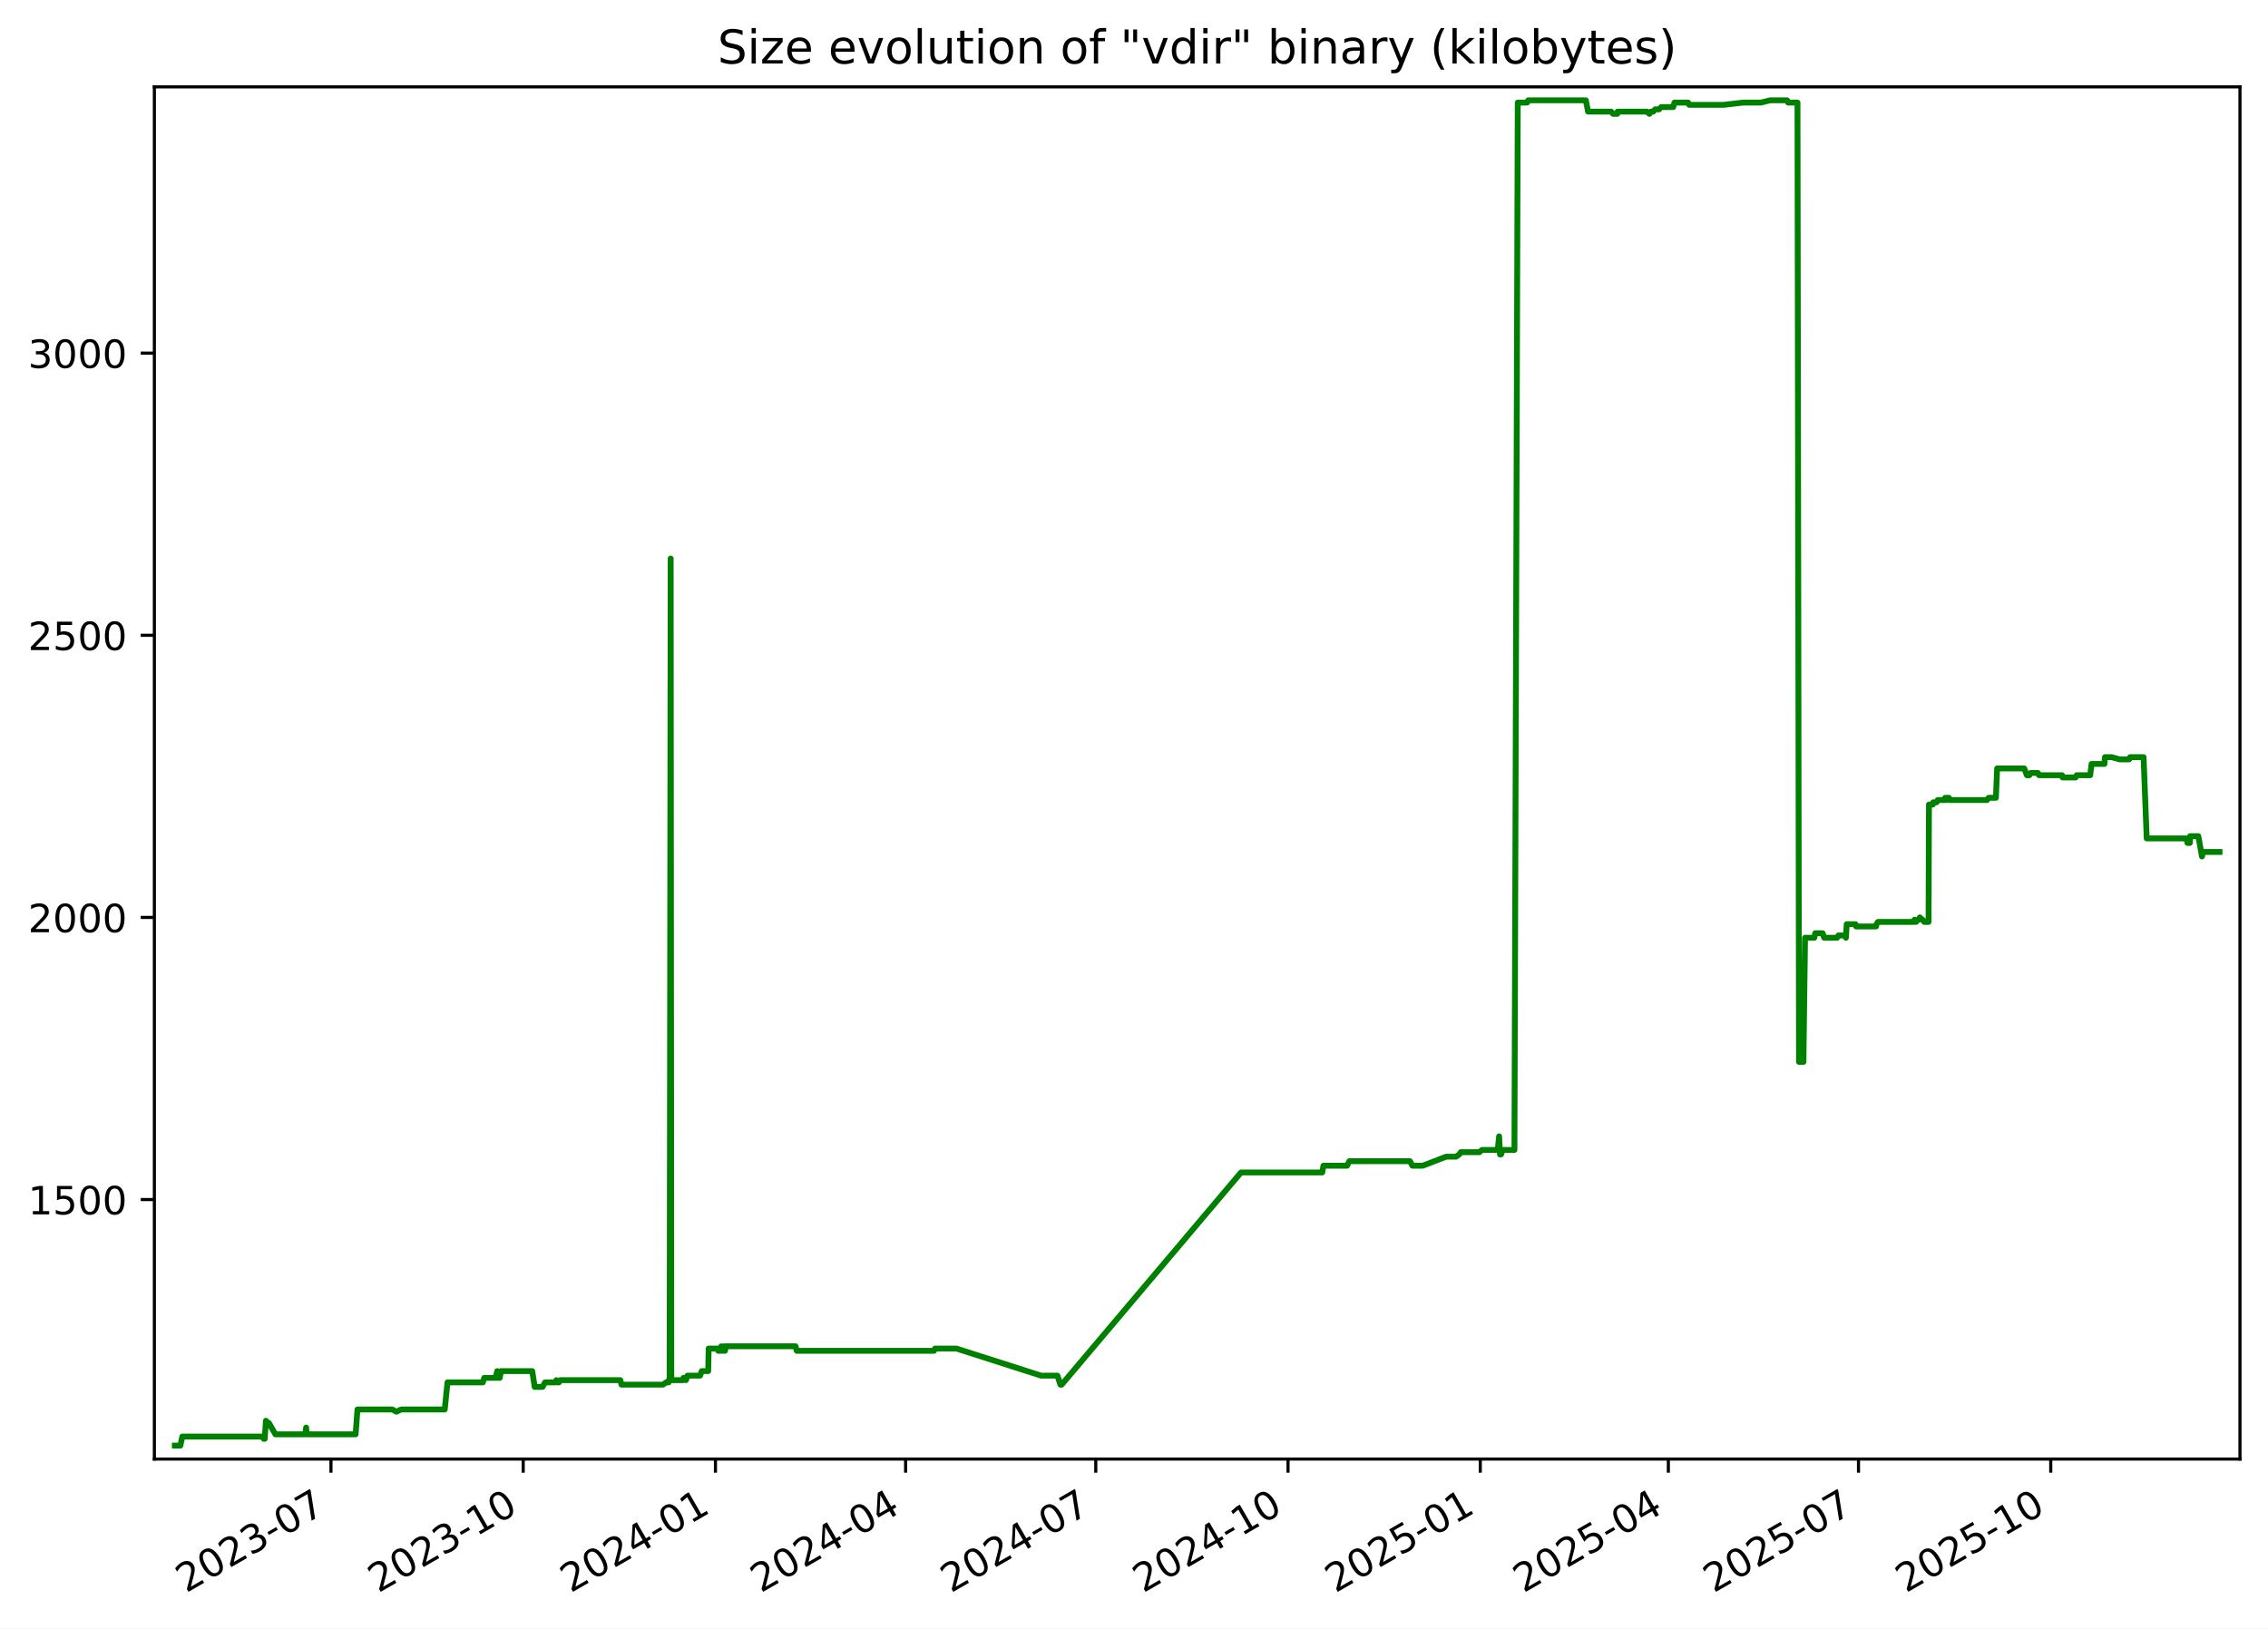
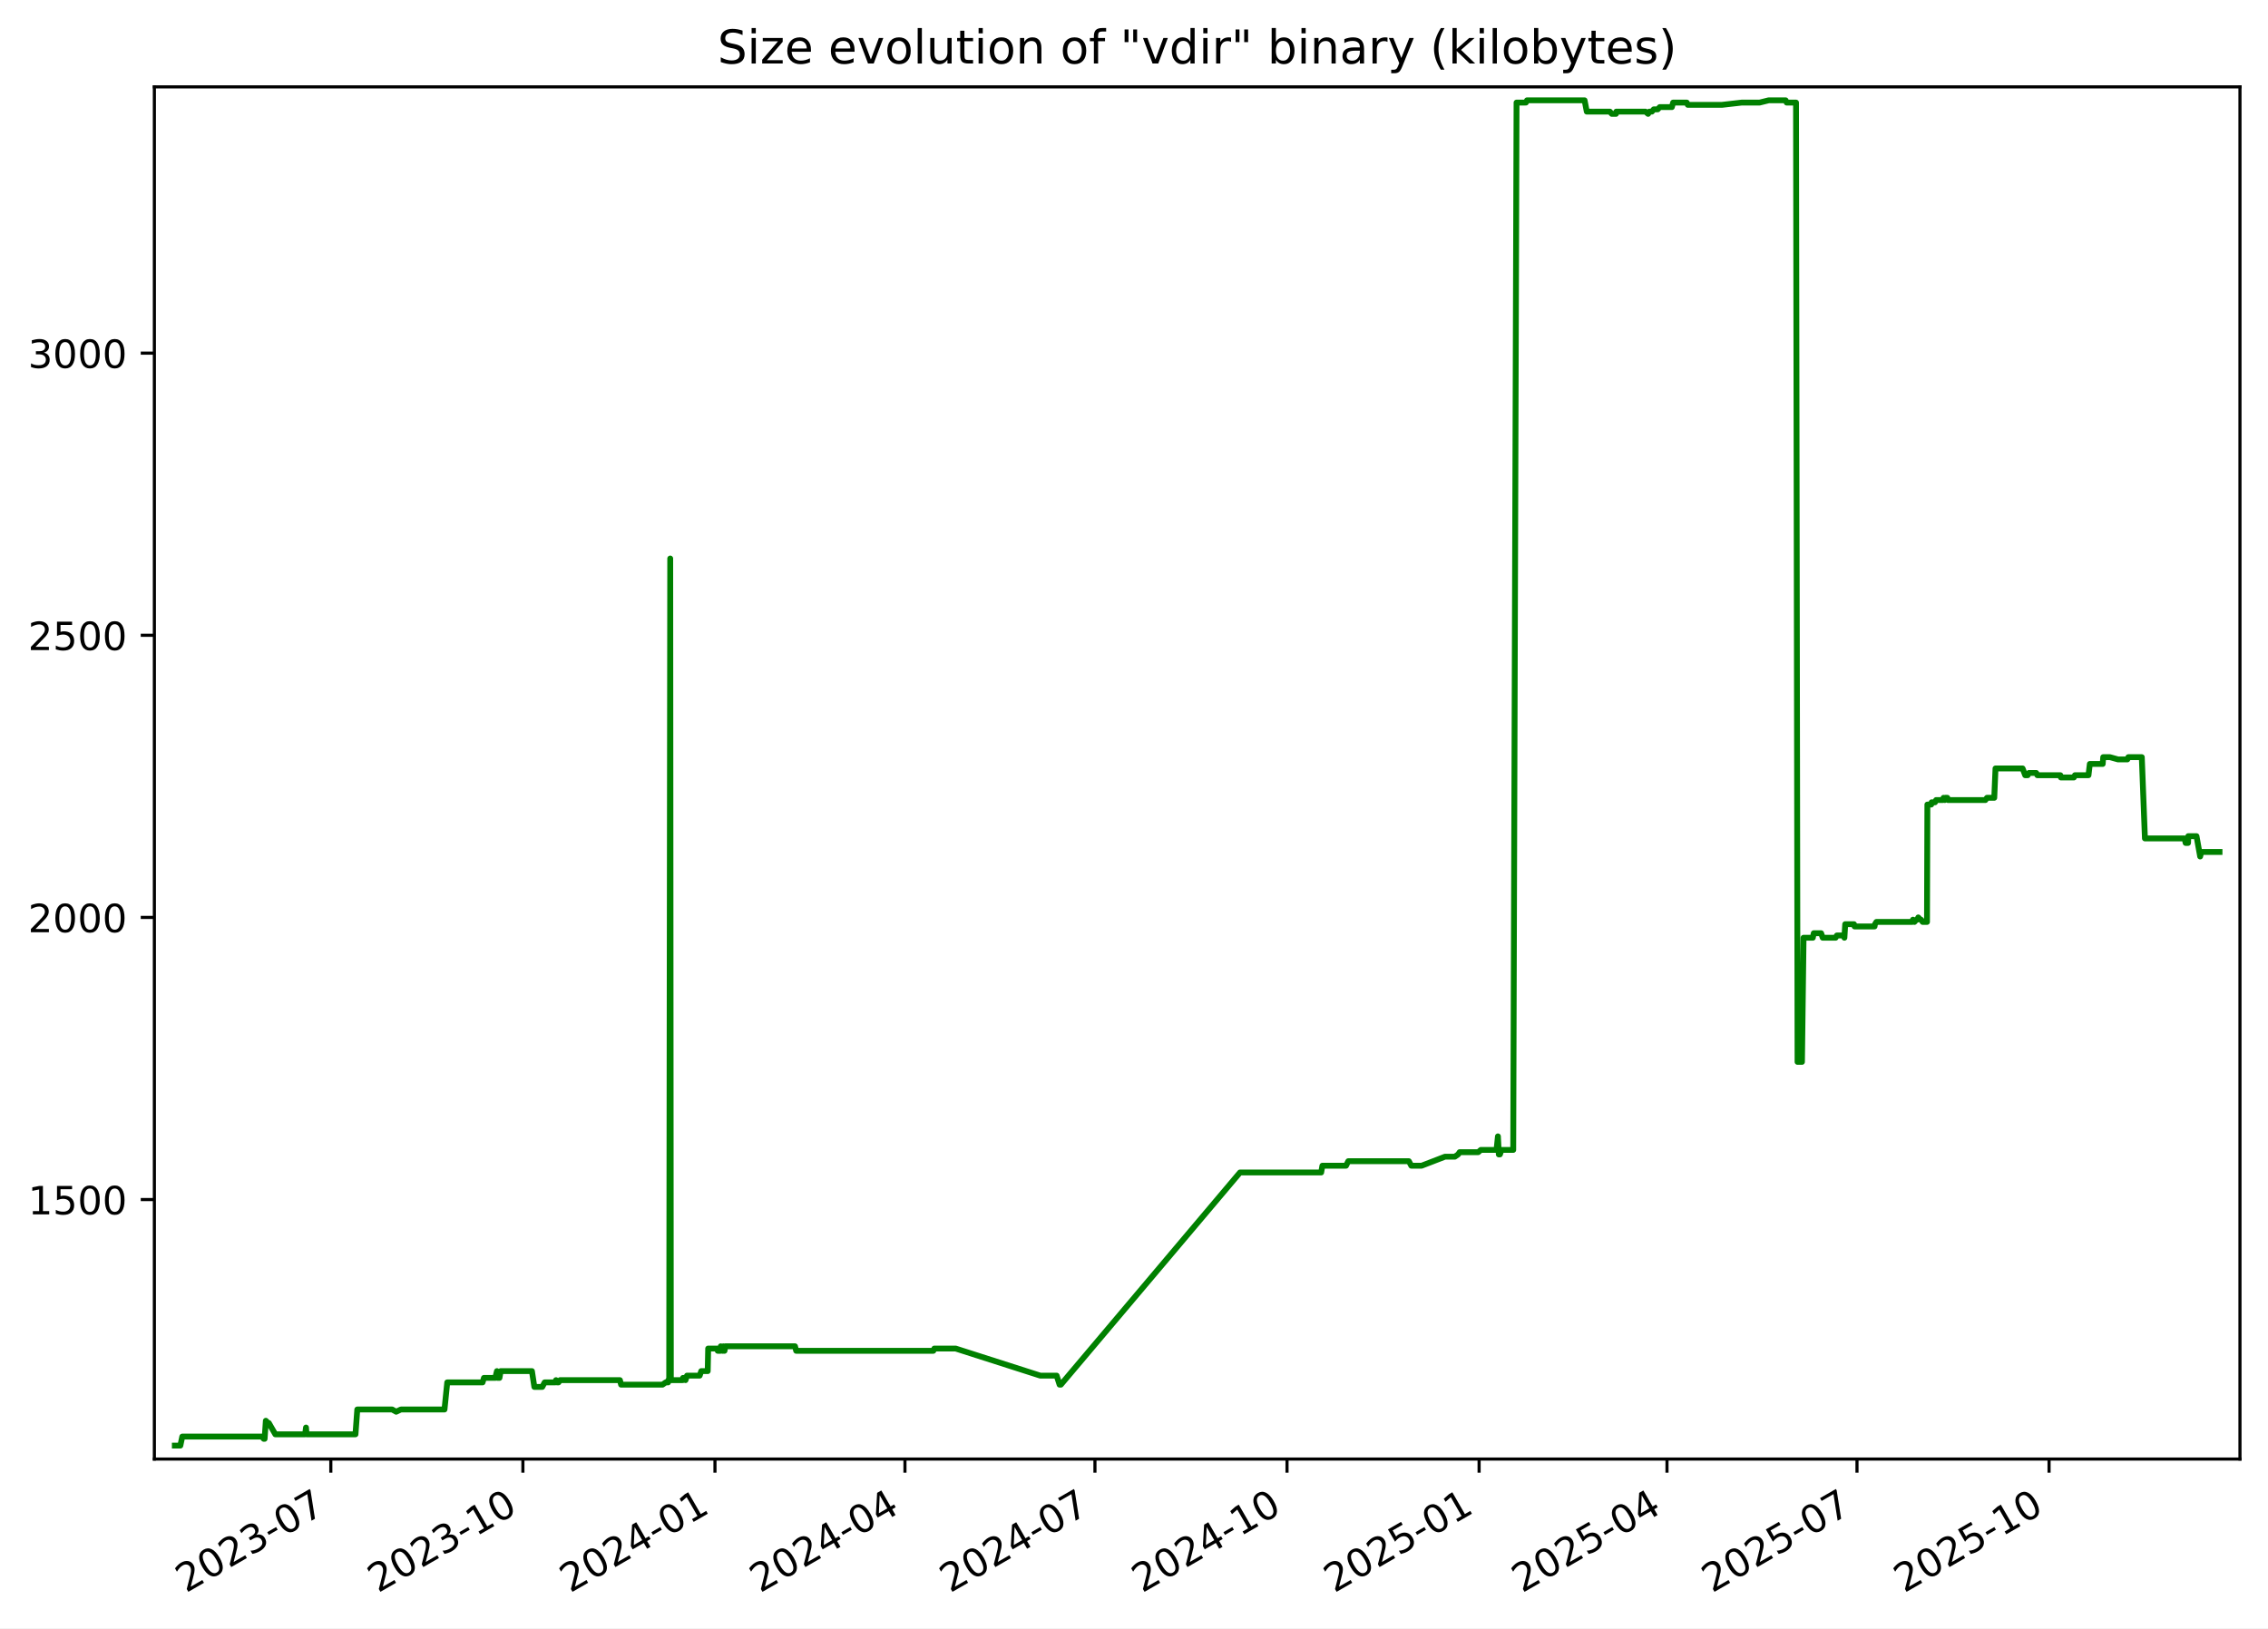
<svg xmlns="http://www.w3.org/2000/svg" xmlns:xlink="http://www.w3.org/1999/xlink" width="582.53pt" height="418.303pt" viewBox="0 0 582.53 418.303" version="1.1">
  <defs>
    <style type="text/css">*{stroke-linejoin: round; stroke-linecap: butt}</style>
  </defs>
  <g id="figure_1">
    <g id="patch_1">
      <path d="M -0 418.303  L 582.53 418.303  L 582.53 0  L -0 0  z " style="fill: #ffffff" />
    </g>
    <g id="axes_1">
      <g id="patch_2">
        <path d="M 39.65 374.83  L 575.33 374.83  L 575.33 22.318  L 39.65 22.318  z " style="fill: #ffffff" />
      </g>
      <g id="matplotlib.axis_1">
        <g id="xtick_1">
          <g id="line2d_1">
            <defs>
-               <path id="m411909e7c1" d="M 0 0  L 0 3.5  " style="stroke: #000000; stroke-width: 0.8" />
+               <path id="m9623122c91" d="M 0 0  L 0 3.5  " style="stroke: #000000; stroke-width: 0.8" />
            </defs>
            <g>
-               <use xlink:href="#m411909e7c1" x="85.006" y="374.83" style="stroke: #000000; stroke-width: 0.8" />
+               <use xlink:href="#m9623122c91" x="84.97" y="374.83" style="stroke: #000000; stroke-width: 0.8" />
            </g>
          </g>
          <g id="text_1">
-             <g transform="translate(47.78128 409.302) rotate(-30) scale(0.1 -0.1)">
+             <g transform="translate(47.74515 409.302) rotate(-30) scale(0.1 -0.1)">
              <defs>
                <path id="DejaVuSans-32" d="M 1228 531  L 3431 531  L 3431 0  L 469 0  L 469 531  Q 828 903 1448 1529  Q 2069 2156 2228 2338  Q 2531 2678 2651 2914  Q 2772 3150 2772 3378  Q 2772 3750 2511 3984  Q 2250 4219 1831 4219  Q 1534 4219 1204 4116  Q 875 4013 500 3803  L 500 4441  Q 881 4594 1212 4672  Q 1544 4750 1819 4750  Q 2544 4750 2975 4387  Q 3406 4025 3406 3419  Q 3406 3131 3298 2873  Q 3191 2616 2906 2266  Q 2828 2175 2409 1742  Q 1991 1309 1228 531  z " transform="scale(0.015625)" />
                <path id="DejaVuSans-30" d="M 2034 4250  Q 1547 4250 1301 3770  Q 1056 3291 1056 2328  Q 1056 1369 1301 889  Q 1547 409 2034 409  Q 2525 409 2770 889  Q 3016 1369 3016 2328  Q 3016 3291 2770 3770  Q 2525 4250 2034 4250  z M 2034 4750  Q 2819 4750 3233 4129  Q 3647 3509 3647 2328  Q 3647 1150 3233 529  Q 2819 -91 2034 -91  Q 1250 -91 836 529  Q 422 1150 422 2328  Q 422 3509 836 4129  Q 1250 4750 2034 4750  z " transform="scale(0.015625)" />
                <path id="DejaVuSans-33" d="M 2597 2516  Q 3050 2419 3304 2112  Q 3559 1806 3559 1356  Q 3559 666 3084 287  Q 2609 -91 1734 -91  Q 1441 -91 1130 -33  Q 819 25 488 141  L 488 750  Q 750 597 1062 519  Q 1375 441 1716 441  Q 2309 441 2620 675  Q 2931 909 2931 1356  Q 2931 1769 2642 2001  Q 2353 2234 1838 2234  L 1294 2234  L 1294 2753  L 1863 2753  Q 2328 2753 2575 2939  Q 2822 3125 2822 3475  Q 2822 3834 2567 4026  Q 2313 4219 1838 4219  Q 1578 4219 1281 4162  Q 984 4106 628 3988  L 628 4550  Q 988 4650 1302 4700  Q 1616 4750 1894 4750  Q 2613 4750 3031 4423  Q 3450 4097 3450 3541  Q 3450 3153 3228 2886  Q 3006 2619 2597 2516  z " transform="scale(0.015625)" />
                <path id="DejaVuSans-2d" d="M 313 2009  L 1997 2009  L 1997 1497  L 313 1497  L 313 2009  z " transform="scale(0.015625)" />
                <path id="DejaVuSans-37" d="M 525 4666  L 3525 4666  L 3525 4397  L 1831 0  L 1172 0  L 2766 4134  L 525 4134  L 525 4666  z " transform="scale(0.015625)" />
              </defs>
              <use xlink:href="#DejaVuSans-32" />
              <use xlink:href="#DejaVuSans-30" x="63.623" />
              <use xlink:href="#DejaVuSans-32" x="127.246" />
              <use xlink:href="#DejaVuSans-33" x="190.869" />
              <use xlink:href="#DejaVuSans-2d" x="254.492" />
              <use xlink:href="#DejaVuSans-30" x="290.576" />
              <use xlink:href="#DejaVuSans-37" x="354.199" />
            </g>
          </g>
        </g>
        <g id="xtick_2">
          <g id="line2d_2">
            <g>
-               <use xlink:href="#m411909e7c1" x="134.385" y="374.83" style="stroke: #000000; stroke-width: 0.8" />
+               <use xlink:href="#m9623122c91" x="134.304" y="374.83" style="stroke: #000000; stroke-width: 0.8" />
            </g>
          </g>
          <g id="text_2">
-             <g transform="translate(97.15991 409.302) rotate(-30) scale(0.1 -0.1)">
+             <g transform="translate(97.07929 409.302) rotate(-30) scale(0.1 -0.1)">
              <defs>
                <path id="DejaVuSans-31" d="M 794 531  L 1825 531  L 1825 4091  L 703 3866  L 703 4441  L 1819 4666  L 2450 4666  L 2450 531  L 3481 531  L 3481 0  L 794 0  L 794 531  z " transform="scale(0.015625)" />
              </defs>
              <use xlink:href="#DejaVuSans-32" />
              <use xlink:href="#DejaVuSans-30" x="63.623" />
              <use xlink:href="#DejaVuSans-32" x="127.246" />
              <use xlink:href="#DejaVuSans-33" x="190.869" />
              <use xlink:href="#DejaVuSans-2d" x="254.492" />
              <use xlink:href="#DejaVuSans-31" x="290.576" />
              <use xlink:href="#DejaVuSans-30" x="354.199" />
            </g>
          </g>
        </g>
        <g id="xtick_3">
          <g id="line2d_3">
            <g>
-               <use xlink:href="#m411909e7c1" x="183.763" y="374.83" style="stroke: #000000; stroke-width: 0.8" />
+               <use xlink:href="#m9623122c91" x="183.638" y="374.83" style="stroke: #000000; stroke-width: 0.8" />
            </g>
          </g>
          <g id="text_3">
-             <g transform="translate(146.5385 409.302) rotate(-30) scale(0.1 -0.1)">
+             <g transform="translate(146.4134 409.302) rotate(-30) scale(0.1 -0.1)">
              <defs>
                <path id="DejaVuSans-34" d="M 2419 4116  L 825 1625  L 2419 1625  L 2419 4116  z M 2253 4666  L 3047 4666  L 3047 1625  L 3713 1625  L 3713 1100  L 3047 1100  L 3047 0  L 2419 0  L 2419 1100  L 313 1100  L 313 1709  L 2253 4666  z " transform="scale(0.015625)" />
              </defs>
              <use xlink:href="#DejaVuSans-32" />
              <use xlink:href="#DejaVuSans-30" x="63.623" />
              <use xlink:href="#DejaVuSans-32" x="127.246" />
              <use xlink:href="#DejaVuSans-34" x="190.869" />
              <use xlink:href="#DejaVuSans-2d" x="254.492" />
              <use xlink:href="#DejaVuSans-30" x="290.576" />
              <use xlink:href="#DejaVuSans-31" x="354.199" />
            </g>
          </g>
        </g>
        <g id="xtick_4">
          <g id="line2d_4">
            <g>
-               <use xlink:href="#m411909e7c1" x="232.605" y="374.83" style="stroke: #000000; stroke-width: 0.8" />
+               <use xlink:href="#m9623122c91" x="232.436" y="374.83" style="stroke: #000000; stroke-width: 0.8" />
            </g>
          </g>
          <g id="text_4">
-             <g transform="translate(195.3804 409.302) rotate(-30) scale(0.1 -0.1)">
+             <g transform="translate(195.2113 409.302) rotate(-30) scale(0.1 -0.1)">
              <use xlink:href="#DejaVuSans-32" />
              <use xlink:href="#DejaVuSans-30" x="63.623" />
              <use xlink:href="#DejaVuSans-32" x="127.246" />
              <use xlink:href="#DejaVuSans-34" x="190.869" />
              <use xlink:href="#DejaVuSans-2d" x="254.492" />
              <use xlink:href="#DejaVuSans-30" x="290.576" />
              <use xlink:href="#DejaVuSans-34" x="354.199" />
            </g>
          </g>
        </g>
        <g id="xtick_5">
          <g id="line2d_5">
            <g>
-               <use xlink:href="#m411909e7c1" x="281.447" y="374.83" style="stroke: #000000; stroke-width: 0.8" />
+               <use xlink:href="#m9623122c91" x="281.234" y="374.83" style="stroke: #000000; stroke-width: 0.8" />
            </g>
          </g>
          <g id="text_5">
-             <g transform="translate(244.2223 409.302) rotate(-30) scale(0.1 -0.1)">
+             <g transform="translate(244.0092 409.302) rotate(-30) scale(0.1 -0.1)">
              <use xlink:href="#DejaVuSans-32" />
              <use xlink:href="#DejaVuSans-30" x="63.623" />
              <use xlink:href="#DejaVuSans-32" x="127.246" />
              <use xlink:href="#DejaVuSans-34" x="190.869" />
              <use xlink:href="#DejaVuSans-2d" x="254.492" />
              <use xlink:href="#DejaVuSans-30" x="290.576" />
              <use xlink:href="#DejaVuSans-37" x="354.199" />
            </g>
          </g>
        </g>
        <g id="xtick_6">
          <g id="line2d_6">
            <g>
-               <use xlink:href="#m411909e7c1" x="330.826" y="374.83" style="stroke: #000000; stroke-width: 0.8" />
+               <use xlink:href="#m9623122c91" x="330.568" y="374.83" style="stroke: #000000; stroke-width: 0.8" />
            </g>
          </g>
          <g id="text_6">
-             <g transform="translate(293.601 409.302) rotate(-30) scale(0.1 -0.1)">
+             <g transform="translate(293.3434 409.302) rotate(-30) scale(0.1 -0.1)">
              <use xlink:href="#DejaVuSans-32" />
              <use xlink:href="#DejaVuSans-30" x="63.623" />
              <use xlink:href="#DejaVuSans-32" x="127.246" />
              <use xlink:href="#DejaVuSans-34" x="190.869" />
              <use xlink:href="#DejaVuSans-2d" x="254.492" />
              <use xlink:href="#DejaVuSans-31" x="290.576" />
              <use xlink:href="#DejaVuSans-30" x="354.199" />
            </g>
          </g>
        </g>
        <g id="xtick_7">
          <g id="line2d_7">
            <g>
-               <use xlink:href="#m411909e7c1" x="380.204" y="374.83" style="stroke: #000000; stroke-width: 0.8" />
+               <use xlink:href="#m9623122c91" x="379.902" y="374.83" style="stroke: #000000; stroke-width: 0.8" />
            </g>
          </g>
          <g id="text_7">
-             <g transform="translate(342.9796 409.302) rotate(-30) scale(0.1 -0.1)">
+             <g transform="translate(342.6775 409.302) rotate(-30) scale(0.1 -0.1)">
              <defs>
                <path id="DejaVuSans-35" d="M 691 4666  L 3169 4666  L 3169 4134  L 1269 4134  L 1269 2991  Q 1406 3038 1543 3061  Q 1681 3084 1819 3084  Q 2600 3084 3056 2656  Q 3513 2228 3513 1497  Q 3513 744 3044 326  Q 2575 -91 1722 -91  Q 1428 -91 1123 -41  Q 819 9 494 109  L 494 744  Q 775 591 1075 516  Q 1375 441 1709 441  Q 2250 441 2565 725  Q 2881 1009 2881 1497  Q 2881 1984 2565 2268  Q 2250 2553 1709 2553  Q 1456 2553 1204 2497  Q 953 2441 691 2322  L 691 4666  z " transform="scale(0.015625)" />
              </defs>
              <use xlink:href="#DejaVuSans-32" />
              <use xlink:href="#DejaVuSans-30" x="63.623" />
              <use xlink:href="#DejaVuSans-32" x="127.246" />
              <use xlink:href="#DejaVuSans-35" x="190.869" />
              <use xlink:href="#DejaVuSans-2d" x="254.492" />
              <use xlink:href="#DejaVuSans-30" x="290.576" />
              <use xlink:href="#DejaVuSans-31" x="354.199" />
            </g>
          </g>
        </g>
        <g id="xtick_8">
          <g id="line2d_8">
            <g>
-               <use xlink:href="#m411909e7c1" x="428.51" y="374.83" style="stroke: #000000; stroke-width: 0.8" />
+               <use xlink:href="#m9623122c91" x="428.164" y="374.83" style="stroke: #000000; stroke-width: 0.8" />
            </g>
          </g>
          <g id="text_8">
-             <g transform="translate(391.2847 409.302) rotate(-30) scale(0.1 -0.1)">
+             <g transform="translate(390.9392 409.302) rotate(-30) scale(0.1 -0.1)">
              <use xlink:href="#DejaVuSans-32" />
              <use xlink:href="#DejaVuSans-30" x="63.623" />
              <use xlink:href="#DejaVuSans-32" x="127.246" />
              <use xlink:href="#DejaVuSans-35" x="190.869" />
              <use xlink:href="#DejaVuSans-2d" x="254.492" />
              <use xlink:href="#DejaVuSans-30" x="290.576" />
              <use xlink:href="#DejaVuSans-34" x="354.199" />
            </g>
          </g>
        </g>
        <g id="xtick_9">
          <g id="line2d_9">
            <g>
-               <use xlink:href="#m411909e7c1" x="477.351" y="374.83" style="stroke: #000000; stroke-width: 0.8" />
+               <use xlink:href="#m9623122c91" x="476.962" y="374.83" style="stroke: #000000; stroke-width: 0.8" />
            </g>
          </g>
          <g id="text_9">
-             <g transform="translate(440.1266 409.302) rotate(-30) scale(0.1 -0.1)">
+             <g transform="translate(439.7371 409.302) rotate(-30) scale(0.1 -0.1)">
              <use xlink:href="#DejaVuSans-32" />
              <use xlink:href="#DejaVuSans-30" x="63.623" />
              <use xlink:href="#DejaVuSans-32" x="127.246" />
              <use xlink:href="#DejaVuSans-35" x="190.869" />
              <use xlink:href="#DejaVuSans-2d" x="254.492" />
              <use xlink:href="#DejaVuSans-30" x="290.576" />
              <use xlink:href="#DejaVuSans-37" x="354.199" />
            </g>
          </g>
        </g>
        <g id="xtick_10">
          <g id="line2d_10">
            <g>
-               <use xlink:href="#m411909e7c1" x="526.73" y="374.83" style="stroke: #000000; stroke-width: 0.8" />
+               <use xlink:href="#m9623122c91" x="526.296" y="374.83" style="stroke: #000000; stroke-width: 0.8" />
            </g>
          </g>
          <g id="text_10">
-             <g transform="translate(489.5053 409.302) rotate(-30) scale(0.1 -0.1)">
+             <g transform="translate(489.0712 409.302) rotate(-30) scale(0.1 -0.1)">
              <use xlink:href="#DejaVuSans-32" />
              <use xlink:href="#DejaVuSans-30" x="63.623" />
              <use xlink:href="#DejaVuSans-32" x="127.246" />
              <use xlink:href="#DejaVuSans-35" x="190.869" />
              <use xlink:href="#DejaVuSans-2d" x="254.492" />
              <use xlink:href="#DejaVuSans-31" x="290.576" />
              <use xlink:href="#DejaVuSans-30" x="354.199" />
            </g>
          </g>
        </g>
      </g>
      <g id="matplotlib.axis_2">
        <g id="ytick_1">
          <g id="line2d_11">
            <defs>
-               <path id="m85cbf2738a" d="M 0 0  L -3.5 0  " style="stroke: #000000; stroke-width: 0.8" />
+               <path id="m907cf531eb" d="M 0 0  L -3.5 0  " style="stroke: #000000; stroke-width: 0.8" />
            </defs>
            <g>
-               <use xlink:href="#m85cbf2738a" x="39.65" y="308.169" style="stroke: #000000; stroke-width: 0.8" />
+               <use xlink:href="#m907cf531eb" x="39.65" y="308.169" style="stroke: #000000; stroke-width: 0.8" />
            </g>
          </g>
          <g id="text_11">
            <g transform="translate(7.2 311.968) scale(0.1 -0.1)">
              <use xlink:href="#DejaVuSans-31" />
              <use xlink:href="#DejaVuSans-35" x="63.623" />
              <use xlink:href="#DejaVuSans-30" x="127.246" />
              <use xlink:href="#DejaVuSans-30" x="190.869" />
            </g>
          </g>
        </g>
        <g id="ytick_2">
          <g id="line2d_12">
            <g>
-               <use xlink:href="#m85cbf2738a" x="39.65" y="235.686" style="stroke: #000000; stroke-width: 0.8" />
+               <use xlink:href="#m907cf531eb" x="39.65" y="235.686" style="stroke: #000000; stroke-width: 0.8" />
            </g>
          </g>
          <g id="text_12">
            <g transform="translate(7.2 239.4848) scale(0.1 -0.1)">
              <use xlink:href="#DejaVuSans-32" />
              <use xlink:href="#DejaVuSans-30" x="63.623" />
              <use xlink:href="#DejaVuSans-30" x="127.246" />
              <use xlink:href="#DejaVuSans-30" x="190.869" />
            </g>
          </g>
        </g>
        <g id="ytick_3">
          <g id="line2d_13">
            <g>
-               <use xlink:href="#m85cbf2738a" x="39.65" y="163.202" style="stroke: #000000; stroke-width: 0.8" />
+               <use xlink:href="#m907cf531eb" x="39.65" y="163.202" style="stroke: #000000; stroke-width: 0.8" />
            </g>
          </g>
          <g id="text_13">
            <g transform="translate(7.2 167.0015) scale(0.1 -0.1)">
              <use xlink:href="#DejaVuSans-32" />
              <use xlink:href="#DejaVuSans-35" x="63.623" />
              <use xlink:href="#DejaVuSans-30" x="127.246" />
              <use xlink:href="#DejaVuSans-30" x="190.869" />
            </g>
          </g>
        </g>
        <g id="ytick_4">
          <g id="line2d_14">
            <g>
-               <use xlink:href="#m85cbf2738a" x="39.65" y="90.719" style="stroke: #000000; stroke-width: 0.8" />
+               <use xlink:href="#m907cf531eb" x="39.65" y="90.719" style="stroke: #000000; stroke-width: 0.8" />
            </g>
          </g>
          <g id="text_14">
            <g transform="translate(7.2 94.51831) scale(0.1 -0.1)">
              <use xlink:href="#DejaVuSans-33" />
              <use xlink:href="#DejaVuSans-30" x="63.623" />
              <use xlink:href="#DejaVuSans-30" x="127.246" />
              <use xlink:href="#DejaVuSans-30" x="190.869" />
            </g>
          </g>
        </g>
      </g>
      <g id="line2d_15">
-         <path d="M 44.902 371.374  L 46.323 371.374  L 46.82 369.055  L 67.262 369.055  L 67.768 369.635  L 67.988 369.635  L 68.302 364.996  L 68.879 365.575  L 69.069 365.575  L 70.742 368.475  L 78.4 368.475  L 78.628 366.735  L 78.764 368.475  L 91.345 368.475  L 91.812 362.096  L 100.775 362.096  L 101.804 362.676  L 103.02 362.096  L 114.23 362.096  L 114.937 355.138  L 124.019 355.138  L 124.37 353.978  L 127.285 353.978  L 127.713 352.239  L 127.867 353.978  L 128.361 353.978  L 128.673 352.239  L 136.709 352.239  L 137.331 356.298  L 139.368 356.298  L 139.978 355.138  L 142.68 355.138  L 142.893 354.558  L 143.177 355.138  L 143.54 355.138  L 143.941 354.558  L 159.326 354.558  L 159.633 355.718  L 170.269 355.718  L 171.098 355.138  L 171.713 355.138  L 171.771 354.558  L 171.996 354.558  L 172.261 143.487  L 172.421 354.558  L 175.489 354.558  L 175.545 353.978  L 175.94 353.978  L 176.186 354.558  L 176.576 353.398  L 179.83 353.398  L 180.237 352.239  L 181.901 352.239  L 182.017 346.44  L 184.287 346.44  L 184.472 347.02  L 185.189 347.02  L 185.254 345.86  L 185.662 347.02  L 185.895 347.02  L 185.941 345.86  L 186.083 347.02  L 186.215 347.02  L 186.44 345.86  L 204.339 345.86  L 204.64 347.02  L 239.9 347.02  L 240.156 346.44  L 245.637 346.44  L 267.391 353.398  L 271.601 353.398  L 272.357 355.718  L 272.684 355.718  L 318.741 301.21  L 339.605 301.21  L 339.917 299.471  L 345.993 299.471  L 346.573 298.311  L 362.145 298.311  L 362.775 299.471  L 365.417 299.471  L 371.446 297.151  L 373.959 297.151  L 374.808 296.571  L 375.204 295.992  L 379.987 295.992  L 380.656 295.412  L 384.689 295.412  L 385.047 291.933  L 385.272 296.571  L 385.557 296.571  L 385.953 295.412  L 388.981 295.412  L 389.833 26.354  L 392.237 26.354  L 392.525 25.774  L 407.324 25.774  L 407.888 28.673  L 413.823 28.673  L 414.329 29.253  L 415.388 29.253  L 415.481 28.673  L 422.972 28.673  L 423.651 29.253  L 423.98 28.673  L 424.625 28.673  L 425.107 28.094  L 426.124 28.094  L 426.656 27.514  L 429.765 27.514  L 430.081 26.354  L 433.59 26.354  L 433.858 26.934  L 442.653 26.934  L 447.728 26.354  L 452.299 26.354  L 454.644 25.774  L 459.016 25.774  L 459.274 26.354  L 461.682 26.354  L 462.07 272.797  L 463.209 272.797  L 463.617 240.904  L 465.999 240.904  L 466.24 239.745  L 468.131 239.745  L 468.539 240.904  L 471.856 240.904  L 472.181 240.324  L 473.901 240.324  L 474.117 240.904  L 474.324 237.425  L 476.583 237.425  L 476.733 238.005  L 481.866 238.005  L 481.974 237.425  L 482.343 236.845  L 491.546 236.845  L 491.74 236.265  L 492.119 236.845  L 492.626 236.265  L 492.833 236.265  L 493.107 235.686  L 493.663 236.265  L 493.821 236.265  L 494.237 236.845  L 495.352 236.845  L 495.448 206.692  L 496.438 206.692  L 496.537 206.112  L 497.413 206.112  L 497.696 205.533  L 499.41 205.533  L 499.605 204.953  L 499.925 205.533  L 500.032 204.953  L 500.575 204.953  L 500.759 205.533  L 510.362 205.533  L 510.768 204.953  L 512.642 204.953  L 512.961 197.414  L 519.927 197.414  L 520.593 199.154  L 521.247 199.154  L 521.555 198.574  L 523.435 198.574  L 523.72 199.154  L 529.643 199.154  L 529.768 199.734  L 533.113 199.734  L 533.385 199.154  L 536.865 199.154  L 537.213 196.255  L 540.523 196.255  L 540.653 194.515  L 542.38 194.515  L 544.464 195.095  L 546.856 195.095  L 547.112 194.515  L 550.573 194.515  L 551.376 215.39  L 561.571 215.39  L 561.837 216.55  L 562.464 216.55  L 562.519 214.81  L 564.636 214.81  L 565.576 220.029  L 565.848 218.869  L 570.078 218.869  L 570.078 218.869  " clip-path="url(#p0f221660da)" style="fill: none; stroke: #008000; stroke-width: 1.5; stroke-linecap: square" />
+         <path d="M 44.902 371.374  L 46.321 371.374  L 46.818 369.055  L 67.242 369.055  L 67.748 369.635  L 67.967 369.635  L 68.281 364.996  L 68.857 365.575  L 69.048 365.575  L 70.719 368.475  L 78.37 368.475  L 78.597 366.735  L 78.733 368.475  L 91.303 368.475  L 91.77 362.096  L 100.724 362.096  L 101.752 362.676  L 102.968 362.096  L 114.167 362.096  L 114.874 355.138  L 123.948 355.138  L 124.299 353.978  L 127.21 353.978  L 127.638 352.239  L 127.793 353.978  L 128.286 353.978  L 128.598 352.239  L 136.626 352.239  L 137.248 356.298  L 139.283 356.298  L 139.893 355.138  L 142.592 355.138  L 142.805 354.558  L 143.088 355.138  L 143.452 355.138  L 143.852 354.558  L 159.223 354.558  L 159.529 355.718  L 170.156 355.718  L 170.985 355.138  L 171.598 355.138  L 171.656 354.558  L 171.882 354.558  L 172.146 143.487  L 172.306 354.558  L 175.371 354.558  L 175.427 353.978  L 175.822 353.978  L 176.067 354.558  L 176.458 353.398  L 179.708 353.398  L 180.115 352.239  L 181.777 352.239  L 181.893 346.44  L 184.161 346.44  L 184.347 347.02  L 185.063 347.02  L 185.128 345.86  L 185.535 347.02  L 185.768 347.02  L 185.814 345.86  L 185.956 347.02  L 186.087 347.02  L 186.312 345.86  L 204.195 345.86  L 204.496 347.02  L 239.724 347.02  L 239.98 346.44  L 245.457 346.44  L 267.191 353.398  L 271.397 353.398  L 272.152 355.718  L 272.479 355.718  L 318.495 301.21  L 339.339 301.21  L 339.651 299.471  L 345.722 299.471  L 346.301 298.311  L 361.859 298.311  L 362.488 299.471  L 365.129 299.471  L 371.152 297.151  L 373.663 297.151  L 374.511 296.571  L 374.906 295.992  L 379.685 295.992  L 380.353 295.412  L 384.383 295.412  L 384.74 291.933  L 384.965 296.571  L 385.25 296.571  L 385.646 295.412  L 388.671 295.412  L 389.523 26.354  L 391.924 26.354  L 392.212 25.774  L 406.998 25.774  L 407.561 28.673  L 413.491 28.673  L 413.996 29.253  L 415.054 29.253  L 415.148 28.673  L 422.632 28.673  L 423.31 29.253  L 423.639 28.673  L 424.283 28.673  L 424.765 28.094  L 425.78 28.094  L 426.312 27.514  L 429.418 27.514  L 429.734 26.354  L 433.24 26.354  L 433.508 26.934  L 442.295 26.934  L 447.365 26.354  L 451.932 26.354  L 454.275 25.774  L 458.643 25.774  L 458.901 26.354  L 461.306 26.354  L 461.694 272.797  L 462.832 272.797  L 463.239 240.904  L 465.62 240.904  L 465.86 239.745  L 467.75 239.745  L 468.158 240.904  L 471.471 240.904  L 471.796 240.324  L 473.515 240.324  L 473.73 240.904  L 473.937 237.425  L 476.194 237.425  L 476.344 238.005  L 481.472 238.005  L 481.58 237.425  L 481.949 236.845  L 491.144 236.845  L 491.337 236.265  L 491.716 236.845  L 492.222 236.265  L 492.429 236.265  L 492.703 235.686  L 493.259 236.265  L 493.417 236.265  L 493.833 236.845  L 494.946 236.845  L 495.042 206.692  L 496.031 206.692  L 496.13 206.112  L 497.005 206.112  L 497.288 205.533  L 499.001 205.533  L 499.195 204.953  L 499.515 205.533  L 499.622 204.953  L 500.165 204.953  L 500.348 205.533  L 509.943 205.533  L 510.348 204.953  L 512.221 204.953  L 512.54 197.414  L 519.499 197.414  L 520.164 199.154  L 520.818 199.154  L 521.125 198.574  L 523.003 198.574  L 523.289 199.154  L 529.206 199.154  L 529.332 199.734  L 532.674 199.734  L 532.945 199.154  L 536.422 199.154  L 536.769 196.255  L 540.077 196.255  L 540.206 194.515  L 541.932 194.515  L 544.014 195.095  L 546.404 195.095  L 546.66 194.515  L 550.117 194.515  L 550.92 215.39  L 561.106 215.39  L 561.371 216.55  L 561.997 216.55  L 562.053 214.81  L 564.168 214.81  L 565.107 220.029  L 565.378 218.869  L 570.078 218.869  L 570.078 218.869  " clip-path="url(#p6672c57752)" style="fill: none; stroke: #008000; stroke-width: 1.5; stroke-linecap: square" />
      </g>
      <g id="patch_3">
        <path d="M 39.65 374.83  L 39.65 22.318  " style="fill: none; stroke: #000000; stroke-width: 0.8; stroke-linejoin: miter; stroke-linecap: square" />
      </g>
      <g id="patch_4">
        <path d="M 575.33 374.83  L 575.33 22.318  " style="fill: none; stroke: #000000; stroke-width: 0.8; stroke-linejoin: miter; stroke-linecap: square" />
      </g>
      <g id="patch_5">
        <path d="M 39.65 374.83  L 575.33 374.83  " style="fill: none; stroke: #000000; stroke-width: 0.8; stroke-linejoin: miter; stroke-linecap: square" />
      </g>
      <g id="patch_6">
        <path d="M 39.65 22.318  L 575.33 22.318  " style="fill: none; stroke: #000000; stroke-width: 0.8; stroke-linejoin: miter; stroke-linecap: square" />
      </g>
      <g id="text_15">
        <g transform="translate(184.3006 16.31812) scale(0.12 -0.12)">
          <defs>
            <path id="DejaVuSans-53" d="M 3425 4513  L 3425 3897  Q 3066 4069 2747 4153  Q 2428 4238 2131 4238  Q 1616 4238 1336 4038  Q 1056 3838 1056 3469  Q 1056 3159 1242 3001  Q 1428 2844 1947 2747  L 2328 2669  Q 3034 2534 3370 2195  Q 3706 1856 3706 1288  Q 3706 609 3251 259  Q 2797 -91 1919 -91  Q 1588 -91 1214 -16  Q 841 59 441 206  L 441 856  Q 825 641 1194 531  Q 1563 422 1919 422  Q 2459 422 2753 634  Q 3047 847 3047 1241  Q 3047 1584 2836 1778  Q 2625 1972 2144 2069  L 1759 2144  Q 1053 2284 737 2584  Q 422 2884 422 3419  Q 422 4038 858 4394  Q 1294 4750 2059 4750  Q 2388 4750 2728 4690  Q 3069 4631 3425 4513  z " transform="scale(0.015625)" />
            <path id="DejaVuSans-69" d="M 603 3500  L 1178 3500  L 1178 0  L 603 0  L 603 3500  z M 603 4863  L 1178 4863  L 1178 4134  L 603 4134  L 603 4863  z " transform="scale(0.015625)" />
            <path id="DejaVuSans-7a" d="M 353 3500  L 3084 3500  L 3084 2975  L 922 459  L 3084 459  L 3084 0  L 275 0  L 275 525  L 2438 3041  L 353 3041  L 353 3500  z " transform="scale(0.015625)" />
            <path id="DejaVuSans-65" d="M 3597 1894  L 3597 1613  L 953 1613  Q 991 1019 1311 708  Q 1631 397 2203 397  Q 2534 397 2845 478  Q 3156 559 3463 722  L 3463 178  Q 3153 47 2828 -22  Q 2503 -91 2169 -91  Q 1331 -91 842 396  Q 353 884 353 1716  Q 353 2575 817 3079  Q 1281 3584 2069 3584  Q 2775 3584 3186 3129  Q 3597 2675 3597 1894  z M 3022 2063  Q 3016 2534 2758 2815  Q 2500 3097 2075 3097  Q 1594 3097 1305 2825  Q 1016 2553 972 2059  L 3022 2063  z " transform="scale(0.015625)" />
            <path id="DejaVuSans-20" transform="scale(0.015625)" />
            <path id="DejaVuSans-76" d="M 191 3500  L 800 3500  L 1894 563  L 2988 3500  L 3597 3500  L 2284 0  L 1503 0  L 191 3500  z " transform="scale(0.015625)" />
            <path id="DejaVuSans-6f" d="M 1959 3097  Q 1497 3097 1228 2736  Q 959 2375 959 1747  Q 959 1119 1226 758  Q 1494 397 1959 397  Q 2419 397 2687 759  Q 2956 1122 2956 1747  Q 2956 2369 2687 2733  Q 2419 3097 1959 3097  z M 1959 3584  Q 2709 3584 3137 3096  Q 3566 2609 3566 1747  Q 3566 888 3137 398  Q 2709 -91 1959 -91  Q 1206 -91 779 398  Q 353 888 353 1747  Q 353 2609 779 3096  Q 1206 3584 1959 3584  z " transform="scale(0.015625)" />
            <path id="DejaVuSans-6c" d="M 603 4863  L 1178 4863  L 1178 0  L 603 0  L 603 4863  z " transform="scale(0.015625)" />
            <path id="DejaVuSans-75" d="M 544 1381  L 544 3500  L 1119 3500  L 1119 1403  Q 1119 906 1312 657  Q 1506 409 1894 409  Q 2359 409 2629 706  Q 2900 1003 2900 1516  L 2900 3500  L 3475 3500  L 3475 0  L 2900 0  L 2900 538  Q 2691 219 2414 64  Q 2138 -91 1772 -91  Q 1169 -91 856 284  Q 544 659 544 1381  z M 1991 3584  L 1991 3584  z " transform="scale(0.015625)" />
            <path id="DejaVuSans-74" d="M 1172 4494  L 1172 3500  L 2356 3500  L 2356 3053  L 1172 3053  L 1172 1153  Q 1172 725 1289 603  Q 1406 481 1766 481  L 2356 481  L 2356 0  L 1766 0  Q 1100 0 847 248  Q 594 497 594 1153  L 594 3053  L 172 3053  L 172 3500  L 594 3500  L 594 4494  L 1172 4494  z " transform="scale(0.015625)" />
            <path id="DejaVuSans-6e" d="M 3513 2113  L 3513 0  L 2938 0  L 2938 2094  Q 2938 2591 2744 2837  Q 2550 3084 2163 3084  Q 1697 3084 1428 2787  Q 1159 2491 1159 1978  L 1159 0  L 581 0  L 581 3500  L 1159 3500  L 1159 2956  Q 1366 3272 1645 3428  Q 1925 3584 2291 3584  Q 2894 3584 3203 3211  Q 3513 2838 3513 2113  z " transform="scale(0.015625)" />
            <path id="DejaVuSans-66" d="M 2375 4863  L 2375 4384  L 1825 4384  Q 1516 4384 1395 4259  Q 1275 4134 1275 3809  L 1275 3500  L 2222 3500  L 2222 3053  L 1275 3053  L 1275 0  L 697 0  L 697 3053  L 147 3053  L 147 3500  L 697 3500  L 697 3744  Q 697 4328 969 4595  Q 1241 4863 1831 4863  L 2375 4863  z " transform="scale(0.015625)" />
            <path id="DejaVuSans-22" d="M 1147 4666  L 1147 2931  L 616 2931  L 616 4666  L 1147 4666  z M 2328 4666  L 2328 2931  L 1797 2931  L 1797 4666  L 2328 4666  z " transform="scale(0.015625)" />
            <path id="DejaVuSans-64" d="M 2906 2969  L 2906 4863  L 3481 4863  L 3481 0  L 2906 0  L 2906 525  Q 2725 213 2448 61  Q 2172 -91 1784 -91  Q 1150 -91 751 415  Q 353 922 353 1747  Q 353 2572 751 3078  Q 1150 3584 1784 3584  Q 2172 3584 2448 3432  Q 2725 3281 2906 2969  z M 947 1747  Q 947 1113 1208 752  Q 1469 391 1925 391  Q 2381 391 2643 752  Q 2906 1113 2906 1747  Q 2906 2381 2643 2742  Q 2381 3103 1925 3103  Q 1469 3103 1208 2742  Q 947 2381 947 1747  z " transform="scale(0.015625)" />
            <path id="DejaVuSans-72" d="M 2631 2963  Q 2534 3019 2420 3045  Q 2306 3072 2169 3072  Q 1681 3072 1420 2755  Q 1159 2438 1159 1844  L 1159 0  L 581 0  L 581 3500  L 1159 3500  L 1159 2956  Q 1341 3275 1631 3429  Q 1922 3584 2338 3584  Q 2397 3584 2469 3576  Q 2541 3569 2628 3553  L 2631 2963  z " transform="scale(0.015625)" />
            <path id="DejaVuSans-62" d="M 3116 1747  Q 3116 2381 2855 2742  Q 2594 3103 2138 3103  Q 1681 3103 1420 2742  Q 1159 2381 1159 1747  Q 1159 1113 1420 752  Q 1681 391 2138 391  Q 2594 391 2855 752  Q 3116 1113 3116 1747  z M 1159 2969  Q 1341 3281 1617 3432  Q 1894 3584 2278 3584  Q 2916 3584 3314 3078  Q 3713 2572 3713 1747  Q 3713 922 3314 415  Q 2916 -91 2278 -91  Q 1894 -91 1617 61  Q 1341 213 1159 525  L 1159 0  L 581 0  L 581 4863  L 1159 4863  L 1159 2969  z " transform="scale(0.015625)" />
            <path id="DejaVuSans-61" d="M 2194 1759  Q 1497 1759 1228 1600  Q 959 1441 959 1056  Q 959 750 1161 570  Q 1363 391 1709 391  Q 2188 391 2477 730  Q 2766 1069 2766 1631  L 2766 1759  L 2194 1759  z M 3341 1997  L 3341 0  L 2766 0  L 2766 531  Q 2569 213 2275 61  Q 1981 -91 1556 -91  Q 1019 -91 701 211  Q 384 513 384 1019  Q 384 1609 779 1909  Q 1175 2209 1959 2209  L 2766 2209  L 2766 2266  Q 2766 2663 2505 2880  Q 2244 3097 1772 3097  Q 1472 3097 1187 3025  Q 903 2953 641 2809  L 641 3341  Q 956 3463 1253 3523  Q 1550 3584 1831 3584  Q 2591 3584 2966 3190  Q 3341 2797 3341 1997  z " transform="scale(0.015625)" />
            <path id="DejaVuSans-79" d="M 2059 -325  Q 1816 -950 1584 -1140  Q 1353 -1331 966 -1331  L 506 -1331  L 506 -850  L 844 -850  Q 1081 -850 1212 -737  Q 1344 -625 1503 -206  L 1606 56  L 191 3500  L 800 3500  L 1894 763  L 2988 3500  L 3597 3500  L 2059 -325  z " transform="scale(0.015625)" />
            <path id="DejaVuSans-28" d="M 1984 4856  Q 1566 4138 1362 3434  Q 1159 2731 1159 2009  Q 1159 1288 1364 580  Q 1569 -128 1984 -844  L 1484 -844  Q 1016 -109 783 600  Q 550 1309 550 2009  Q 550 2706 781 3412  Q 1013 4119 1484 4856  L 1984 4856  z " transform="scale(0.015625)" />
            <path id="DejaVuSans-6b" d="M 581 4863  L 1159 4863  L 1159 1991  L 2875 3500  L 3609 3500  L 1753 1863  L 3688 0  L 2938 0  L 1159 1709  L 1159 0  L 581 0  L 581 4863  z " transform="scale(0.015625)" />
            <path id="DejaVuSans-73" d="M 2834 3397  L 2834 2853  Q 2591 2978 2328 3040  Q 2066 3103 1784 3103  Q 1356 3103 1142 2972  Q 928 2841 928 2578  Q 928 2378 1081 2264  Q 1234 2150 1697 2047  L 1894 2003  Q 2506 1872 2764 1633  Q 3022 1394 3022 966  Q 3022 478 2636 193  Q 2250 -91 1575 -91  Q 1294 -91 989 -36  Q 684 19 347 128  L 347 722  Q 666 556 975 473  Q 1284 391 1588 391  Q 1994 391 2212 530  Q 2431 669 2431 922  Q 2431 1156 2273 1281  Q 2116 1406 1581 1522  L 1381 1569  Q 847 1681 609 1914  Q 372 2147 372 2553  Q 372 3047 722 3315  Q 1072 3584 1716 3584  Q 2034 3584 2315 3537  Q 2597 3491 2834 3397  z " transform="scale(0.015625)" />
            <path id="DejaVuSans-29" d="M 513 4856  L 1013 4856  Q 1481 4119 1714 3412  Q 1947 2706 1947 2009  Q 1947 1309 1714 600  Q 1481 -109 1013 -844  L 513 -844  Q 928 -128 1133 580  Q 1338 1288 1338 2009  Q 1338 2731 1133 3434  Q 928 4138 513 4856  z " transform="scale(0.015625)" />
          </defs>
          <use xlink:href="#DejaVuSans-53" />
          <use xlink:href="#DejaVuSans-69" x="63.477" />
          <use xlink:href="#DejaVuSans-7a" x="91.26" />
          <use xlink:href="#DejaVuSans-65" x="143.75" />
          <use xlink:href="#DejaVuSans-20" x="205.273" />
          <use xlink:href="#DejaVuSans-65" x="237.061" />
          <use xlink:href="#DejaVuSans-76" x="298.584" />
          <use xlink:href="#DejaVuSans-6f" x="357.764" />
          <use xlink:href="#DejaVuSans-6c" x="418.945" />
          <use xlink:href="#DejaVuSans-75" x="446.729" />
          <use xlink:href="#DejaVuSans-74" x="510.107" />
          <use xlink:href="#DejaVuSans-69" x="549.316" />
          <use xlink:href="#DejaVuSans-6f" x="577.1" />
          <use xlink:href="#DejaVuSans-6e" x="638.281" />
          <use xlink:href="#DejaVuSans-20" x="701.66" />
          <use xlink:href="#DejaVuSans-6f" x="733.447" />
          <use xlink:href="#DejaVuSans-66" x="794.629" />
          <use xlink:href="#DejaVuSans-20" x="829.834" />
          <use xlink:href="#DejaVuSans-22" x="861.621" />
          <use xlink:href="#DejaVuSans-76" x="907.617" />
          <use xlink:href="#DejaVuSans-64" x="966.797" />
          <use xlink:href="#DejaVuSans-69" x="1030.273" />
          <use xlink:href="#DejaVuSans-72" x="1058.057" />
          <use xlink:href="#DejaVuSans-22" x="1099.17" />
          <use xlink:href="#DejaVuSans-20" x="1145.166" />
          <use xlink:href="#DejaVuSans-62" x="1176.953" />
          <use xlink:href="#DejaVuSans-69" x="1240.43" />
          <use xlink:href="#DejaVuSans-6e" x="1268.213" />
          <use xlink:href="#DejaVuSans-61" x="1331.592" />
          <use xlink:href="#DejaVuSans-72" x="1392.871" />
          <use xlink:href="#DejaVuSans-79" x="1433.984" />
          <use xlink:href="#DejaVuSans-20" x="1493.164" />
          <use xlink:href="#DejaVuSans-28" x="1524.951" />
          <use xlink:href="#DejaVuSans-6b" x="1563.965" />
          <use xlink:href="#DejaVuSans-69" x="1621.875" />
          <use xlink:href="#DejaVuSans-6c" x="1649.658" />
          <use xlink:href="#DejaVuSans-6f" x="1677.441" />
          <use xlink:href="#DejaVuSans-62" x="1738.623" />
          <use xlink:href="#DejaVuSans-79" x="1802.1" />
          <use xlink:href="#DejaVuSans-74" x="1861.279" />
          <use xlink:href="#DejaVuSans-65" x="1900.488" />
          <use xlink:href="#DejaVuSans-73" x="1962.012" />
          <use xlink:href="#DejaVuSans-29" x="2014.111" />
        </g>
      </g>
    </g>
  </g>
  <defs>
-     <clipPath id="p0f221660da">
+     <clipPath id="p6672c57752">
      <rect x="39.65" y="22.318" width="535.68" height="352.512" />
    </clipPath>
  </defs>
</svg>
